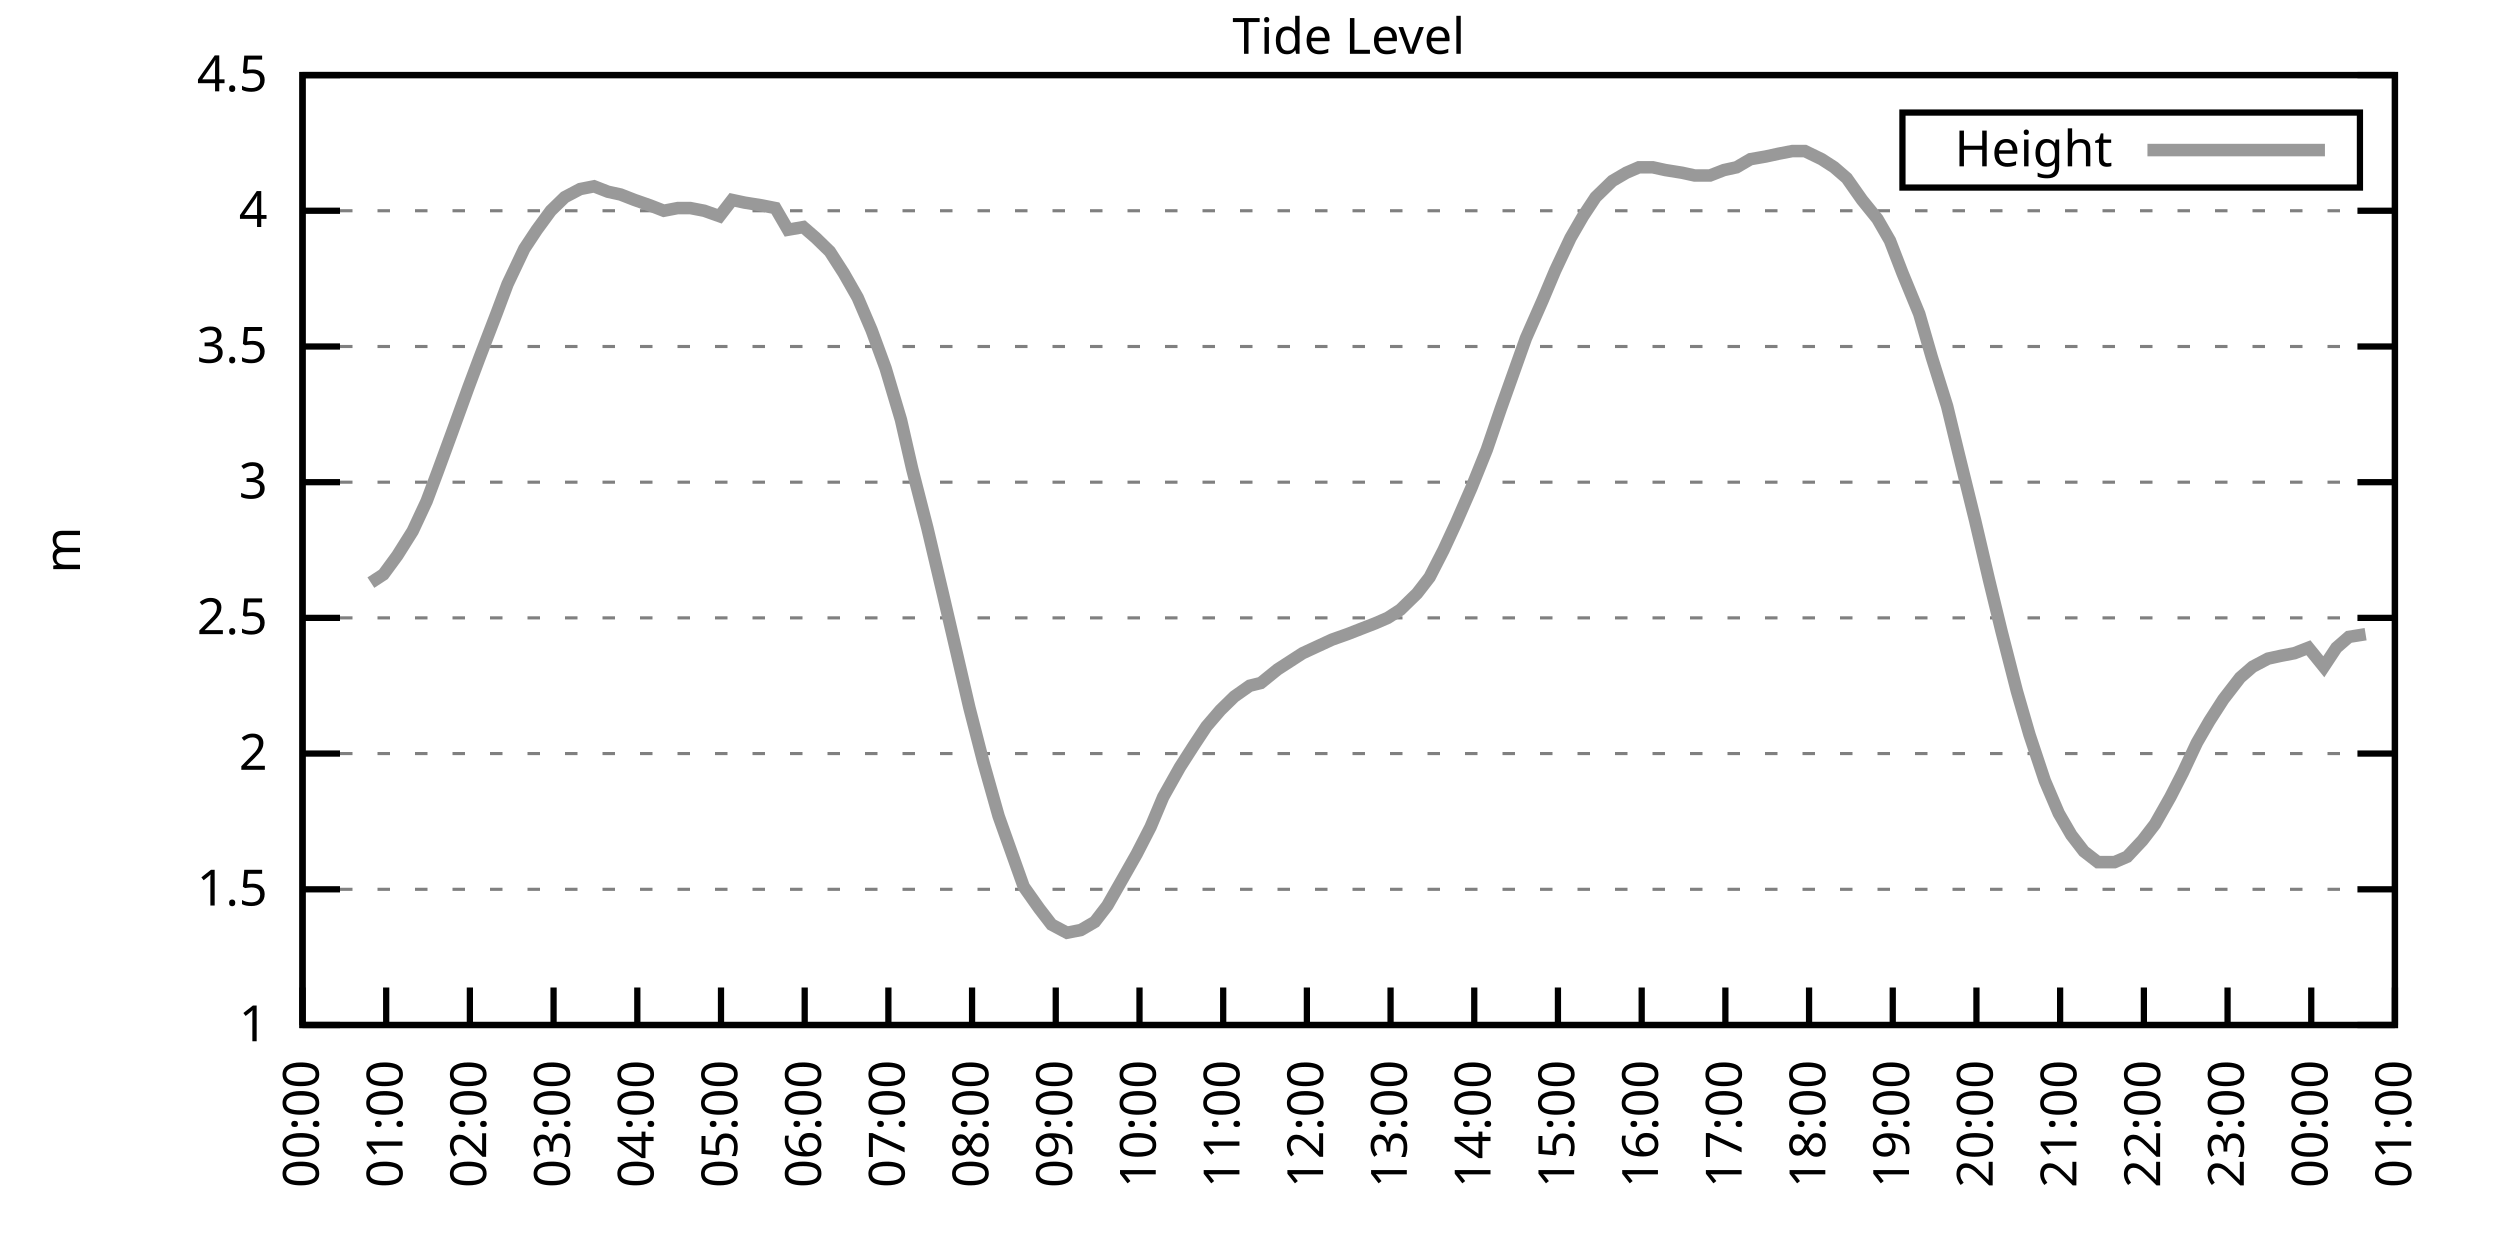
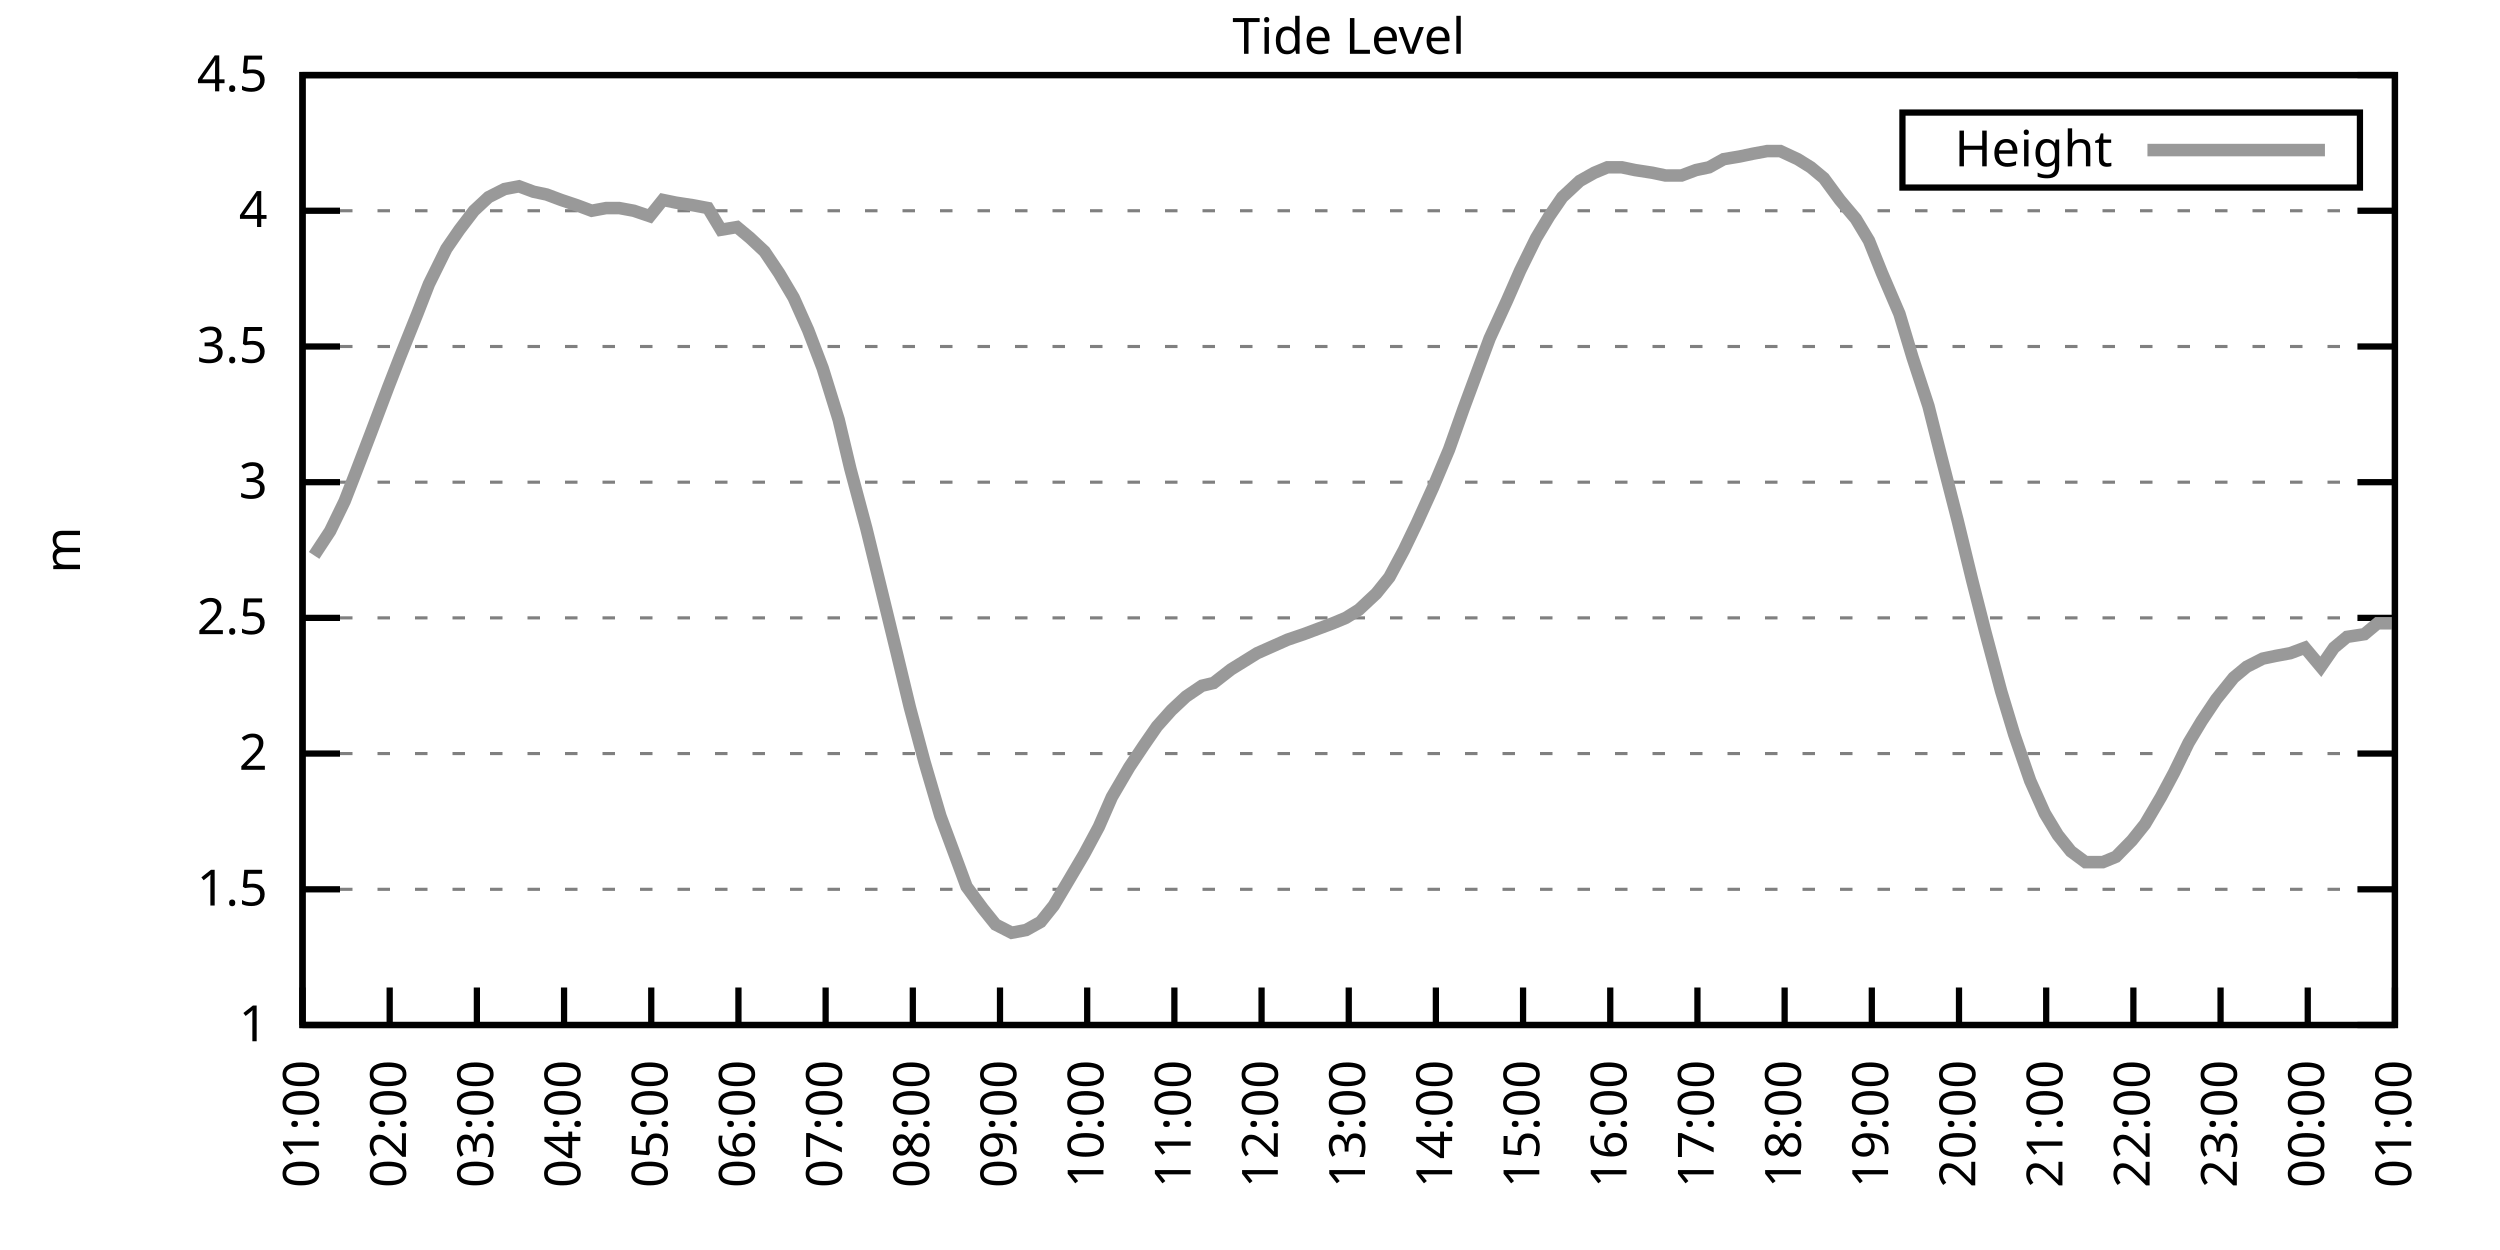
<svg xmlns="http://www.w3.org/2000/svg" xmlns:xlink="http://www.w3.org/1999/xlink" width="400" height="200" viewBox="0 0 400 200">
  <g id="gnuplot_canvas">
    <rect x="0" y="0" width="400" height="200" fill="none" />
    <defs>
      <circle id="gpDot" r="0.5" stroke-width="0.5" stroke="currentColor" />
      <path id="gpPt0" stroke-width="0.333" stroke="currentColor" d="M-1,0 h2 M0,-1 v2" />
      <path id="gpPt1" stroke-width="0.333" stroke="currentColor" d="M-1,-1 L1,1 M1,-1 L-1,1" />
      <path id="gpPt2" stroke-width="0.333" stroke="currentColor" d="M-1,0 L1,0 M0,-1 L0,1 M-1,-1 L1,1 M-1,1 L1,-1" />
      <rect id="gpPt3" stroke-width="0.333" stroke="currentColor" x="-1" y="-1" width="2" height="2" />
      <rect id="gpPt4" stroke-width="0.333" stroke="currentColor" fill="currentColor" x="-1" y="-1" width="2" height="2" />
      <circle id="gpPt5" stroke-width="0.333" stroke="currentColor" cx="0" cy="0" r="1" />
      <use xlink:href="#gpPt5" id="gpPt6" fill="currentColor" stroke="none" />
      <path id="gpPt7" stroke-width="0.333" stroke="currentColor" d="M0,-1.33 L-1.33,0.67 L1.33,0.67 z" />
      <use xlink:href="#gpPt7" id="gpPt8" fill="currentColor" stroke="none" />
      <use xlink:href="#gpPt7" id="gpPt9" stroke="currentColor" transform="rotate(180)" />
      <use xlink:href="#gpPt9" id="gpPt10" fill="currentColor" stroke="none" />
      <use xlink:href="#gpPt3" id="gpPt11" stroke="currentColor" transform="rotate(45)" />
      <use xlink:href="#gpPt11" id="gpPt12" fill="currentColor" stroke="none" />
      <path id="gpPt13" stroke-width="0.333" stroke="currentColor" d="M0,1.330 L1.265,0.411 L0.782,-1.067 L-0.782,-1.076 L-1.265,0.411 z" />
      <use xlink:href="#gpPt13" id="gpPt14" fill="currentColor" stroke="none" />
      <filter id="textbox" filterUnits="objectBoundingBox" x="0" y="0" height="1" width="1">
        <feFlood flood-color="white" flood-opacity="1" result="bgnd" />
        <feComposite in="SourceGraphic" in2="bgnd" operator="atop" />
      </filter>
      <filter id="greybox" filterUnits="objectBoundingBox" x="0" y="0" height="1" width="1">
        <feFlood flood-color="lightgrey" flood-opacity="1" result="grey" />
        <feComposite in="SourceGraphic" in2="grey" operator="atop" />
      </filter>
    </defs>
    <g fill="none" color="white" stroke="currentColor" stroke-width="1.00" stroke-linecap="butt" stroke-linejoin="miter">
</g>
    <g fill="none" color="black" stroke="currentColor" stroke-width="1.00" stroke-linecap="butt" stroke-linejoin="miter">
      <g stroke="none" shape-rendering="crispEdges">
        <polygon fill="rgb(255, 255, 255)" points="48.40,164.00 383.18,164.00 383.18,12.02 48.40,12.02 " />
      </g>
    </g>
    <g fill="none" color="black" stroke="currentColor" stroke-width="1.00" stroke-linecap="butt" stroke-linejoin="miter">
</g>
    <g fill="none" color="black" stroke="black" stroke-width="0.50" stroke-linecap="butt" stroke-linejoin="miter">
</g>
    <g fill="none" color="gray" stroke="currentColor" stroke-width="0.50" stroke-linecap="butt" stroke-linejoin="miter">
      <path stroke="gray" stroke-dasharray="2,4" class="gridline" d="M48.40,164.00 L383.19,164.00  " />
    </g>
    <g fill="none" color="gray" stroke="gray" stroke-width="1.00" stroke-linecap="butt" stroke-linejoin="miter">
</g>
    <g fill="none" color="black" stroke="currentColor" stroke-width="1.00" stroke-linecap="butt" stroke-linejoin="miter">
      <path stroke="black" d="M48.40,164.00 L54.40,164.00 M383.19,164.00 L377.19,164.00  " />
      <g transform="translate(42.80,166.60)" stroke="none" fill="black" font-family="Sans" font-size="8.00" text-anchor="end">
        <text>
          <tspan font-family="Sans"> 1</tspan>
        </text>
      </g>
    </g>
    <g fill="none" color="black" stroke="currentColor" stroke-width="1.00" stroke-linecap="butt" stroke-linejoin="miter">
</g>
    <g fill="none" color="black" stroke="black" stroke-width="0.50" stroke-linecap="butt" stroke-linejoin="miter">
</g>
    <g fill="none" color="gray" stroke="currentColor" stroke-width="0.50" stroke-linecap="butt" stroke-linejoin="miter">
      <path stroke="gray" stroke-dasharray="2,4" class="gridline" d="M48.40,142.29 L383.19,142.29  " />
    </g>
    <g fill="none" color="gray" stroke="gray" stroke-width="1.00" stroke-linecap="butt" stroke-linejoin="miter">
</g>
    <g fill="none" color="black" stroke="currentColor" stroke-width="1.00" stroke-linecap="butt" stroke-linejoin="miter">
      <path stroke="black" d="M48.40,142.29 L54.40,142.29 M383.19,142.29 L377.19,142.29  " />
      <g transform="translate(42.80,144.89)" stroke="none" fill="black" font-family="Sans" font-size="8.00" text-anchor="end">
        <text>
          <tspan font-family="Sans"> 1.5</tspan>
        </text>
      </g>
    </g>
    <g fill="none" color="black" stroke="currentColor" stroke-width="1.00" stroke-linecap="butt" stroke-linejoin="miter">
</g>
    <g fill="none" color="black" stroke="black" stroke-width="0.50" stroke-linecap="butt" stroke-linejoin="miter">
</g>
    <g fill="none" color="gray" stroke="currentColor" stroke-width="0.50" stroke-linecap="butt" stroke-linejoin="miter">
      <path stroke="gray" stroke-dasharray="2,4" class="gridline" d="M48.40,120.57 L383.19,120.57  " />
    </g>
    <g fill="none" color="gray" stroke="gray" stroke-width="1.00" stroke-linecap="butt" stroke-linejoin="miter">
</g>
    <g fill="none" color="black" stroke="currentColor" stroke-width="1.00" stroke-linecap="butt" stroke-linejoin="miter">
      <path stroke="black" d="M48.40,120.57 L54.40,120.57 M383.19,120.57 L377.19,120.57  " />
      <g transform="translate(42.80,123.17)" stroke="none" fill="black" font-family="Sans" font-size="8.00" text-anchor="end">
        <text>
          <tspan font-family="Sans"> 2</tspan>
        </text>
      </g>
    </g>
    <g fill="none" color="black" stroke="currentColor" stroke-width="1.00" stroke-linecap="butt" stroke-linejoin="miter">
</g>
    <g fill="none" color="black" stroke="black" stroke-width="0.50" stroke-linecap="butt" stroke-linejoin="miter">
</g>
    <g fill="none" color="gray" stroke="currentColor" stroke-width="0.50" stroke-linecap="butt" stroke-linejoin="miter">
      <path stroke="gray" stroke-dasharray="2,4" class="gridline" d="M48.40,98.86 L383.19,98.86  " />
    </g>
    <g fill="none" color="gray" stroke="gray" stroke-width="1.00" stroke-linecap="butt" stroke-linejoin="miter">
</g>
    <g fill="none" color="black" stroke="currentColor" stroke-width="1.00" stroke-linecap="butt" stroke-linejoin="miter">
      <path stroke="black" d="M48.40,98.86 L54.40,98.86 M383.19,98.86 L377.19,98.86  " />
      <g transform="translate(42.80,101.46)" stroke="none" fill="black" font-family="Sans" font-size="8.00" text-anchor="end">
        <text>
          <tspan font-family="Sans"> 2.5</tspan>
        </text>
      </g>
    </g>
    <g fill="none" color="black" stroke="currentColor" stroke-width="1.00" stroke-linecap="butt" stroke-linejoin="miter">
</g>
    <g fill="none" color="black" stroke="black" stroke-width="0.50" stroke-linecap="butt" stroke-linejoin="miter">
</g>
    <g fill="none" color="gray" stroke="currentColor" stroke-width="0.50" stroke-linecap="butt" stroke-linejoin="miter">
      <path stroke="gray" stroke-dasharray="2,4" class="gridline" d="M48.40,77.15 L383.19,77.15  " />
    </g>
    <g fill="none" color="gray" stroke="gray" stroke-width="1.00" stroke-linecap="butt" stroke-linejoin="miter">
</g>
    <g fill="none" color="black" stroke="currentColor" stroke-width="1.00" stroke-linecap="butt" stroke-linejoin="miter">
      <path stroke="black" d="M48.40,77.15 L54.40,77.15 M383.19,77.15 L377.19,77.15  " />
      <g transform="translate(42.80,79.75)" stroke="none" fill="black" font-family="Sans" font-size="8.00" text-anchor="end">
        <text>
          <tspan font-family="Sans"> 3</tspan>
        </text>
      </g>
    </g>
    <g fill="none" color="black" stroke="currentColor" stroke-width="1.00" stroke-linecap="butt" stroke-linejoin="miter">
</g>
    <g fill="none" color="black" stroke="black" stroke-width="0.50" stroke-linecap="butt" stroke-linejoin="miter">
</g>
    <g fill="none" color="gray" stroke="currentColor" stroke-width="0.50" stroke-linecap="butt" stroke-linejoin="miter">
      <path stroke="gray" stroke-dasharray="2,4" class="gridline" d="M48.40,55.44 L383.19,55.44  " />
    </g>
    <g fill="none" color="gray" stroke="gray" stroke-width="1.00" stroke-linecap="butt" stroke-linejoin="miter">
</g>
    <g fill="none" color="black" stroke="currentColor" stroke-width="1.00" stroke-linecap="butt" stroke-linejoin="miter">
      <path stroke="black" d="M48.40,55.44 L54.40,55.44 M383.19,55.44 L377.19,55.44  " />
      <g transform="translate(42.80,58.04)" stroke="none" fill="black" font-family="Sans" font-size="8.00" text-anchor="end">
        <text>
          <tspan font-family="Sans"> 3.5</tspan>
        </text>
      </g>
    </g>
    <g fill="none" color="black" stroke="currentColor" stroke-width="1.00" stroke-linecap="butt" stroke-linejoin="miter">
</g>
    <g fill="none" color="black" stroke="black" stroke-width="0.50" stroke-linecap="butt" stroke-linejoin="miter">
</g>
    <g fill="none" color="gray" stroke="currentColor" stroke-width="0.50" stroke-linecap="butt" stroke-linejoin="miter">
      <path stroke="gray" stroke-dasharray="2,4" class="gridline" d="M48.40,33.72 L383.19,33.72  " />
    </g>
    <g fill="none" color="gray" stroke="gray" stroke-width="1.00" stroke-linecap="butt" stroke-linejoin="miter">
</g>
    <g fill="none" color="black" stroke="currentColor" stroke-width="1.00" stroke-linecap="butt" stroke-linejoin="miter">
      <path stroke="black" d="M48.40,33.72 L54.40,33.72 M383.19,33.72 L377.19,33.72  " />
      <g transform="translate(42.80,36.32)" stroke="none" fill="black" font-family="Sans" font-size="8.00" text-anchor="end">
        <text>
          <tspan font-family="Sans"> 4</tspan>
        </text>
      </g>
    </g>
    <g fill="none" color="black" stroke="currentColor" stroke-width="1.00" stroke-linecap="butt" stroke-linejoin="miter">
</g>
    <g fill="none" color="black" stroke="black" stroke-width="0.50" stroke-linecap="butt" stroke-linejoin="miter">
</g>
    <g fill="none" color="gray" stroke="currentColor" stroke-width="0.50" stroke-linecap="butt" stroke-linejoin="miter">
      <path stroke="gray" stroke-dasharray="2,4" class="gridline" d="M48.40,12.01 L383.19,12.01  " />
    </g>
    <g fill="none" color="gray" stroke="gray" stroke-width="1.00" stroke-linecap="butt" stroke-linejoin="miter">
</g>
    <g fill="none" color="black" stroke="currentColor" stroke-width="1.00" stroke-linecap="butt" stroke-linejoin="miter">
      <path stroke="black" d="M48.40,12.01 L54.40,12.01 M383.19,12.01 L377.19,12.01  " />
      <g transform="translate(42.80,14.61)" stroke="none" fill="black" font-family="Sans" font-size="8.00" text-anchor="end">
        <text>
          <tspan font-family="Sans"> 4.5</tspan>
        </text>
      </g>
    </g>
    <g fill="none" color="black" stroke="currentColor" stroke-width="1.00" stroke-linecap="butt" stroke-linejoin="miter">
      <path stroke="black" d="M48.40,164.00 L48.40,158.00  " />
      <g transform="translate(51.00,169.60) rotate(270.00)" stroke="none" fill="black" font-family="Sans" font-size="8.00" text-anchor="end">
        <text>
-           <tspan font-family="Sans">00:00</tspan>
-         </text>
-       </g>
-     </g>
-     <g fill="none" color="black" stroke="currentColor" stroke-width="1.00" stroke-linecap="butt" stroke-linejoin="miter">
-       <path stroke="black" d="M61.79,164.00 L61.79,158.00  " />
-       <g transform="translate(64.39,169.60) rotate(270.00)" stroke="none" fill="black" font-family="Sans" font-size="8.00" text-anchor="end">
-         <text>
          <tspan font-family="Sans">01:00</tspan>
        </text>
      </g>
    </g>
    <g fill="none" color="black" stroke="currentColor" stroke-width="1.00" stroke-linecap="butt" stroke-linejoin="miter">
-       <path stroke="black" d="M75.18,164.00 L75.18,158.00  " />
-       <g transform="translate(77.78,169.60) rotate(270.00)" stroke="none" fill="black" font-family="Sans" font-size="8.00" text-anchor="end">
+       <path stroke="black" d="M62.35,164.00 L62.35,158.00  " />
+       <g transform="translate(64.95,169.60) rotate(270.00)" stroke="none" fill="black" font-family="Sans" font-size="8.00" text-anchor="end">
        <text>
          <tspan font-family="Sans">02:00</tspan>
        </text>
      </g>
    </g>
    <g fill="none" color="black" stroke="currentColor" stroke-width="1.00" stroke-linecap="butt" stroke-linejoin="miter">
-       <path stroke="black" d="M88.57,164.00 L88.57,158.00  " />
-       <g transform="translate(91.17,169.60) rotate(270.00)" stroke="none" fill="black" font-family="Sans" font-size="8.00" text-anchor="end">
+       <path stroke="black" d="M76.30,164.00 L76.30,158.00  " />
+       <g transform="translate(78.90,169.60) rotate(270.00)" stroke="none" fill="black" font-family="Sans" font-size="8.00" text-anchor="end">
        <text>
          <tspan font-family="Sans">03:00</tspan>
        </text>
      </g>
    </g>
    <g fill="none" color="black" stroke="currentColor" stroke-width="1.00" stroke-linecap="butt" stroke-linejoin="miter">
-       <path stroke="black" d="M101.97,164.00 L101.97,158.00  " />
-       <g transform="translate(104.57,169.60) rotate(270.00)" stroke="none" fill="black" font-family="Sans" font-size="8.00" text-anchor="end">
+       <path stroke="black" d="M90.25,164.00 L90.25,158.00  " />
+       <g transform="translate(92.85,169.60) rotate(270.00)" stroke="none" fill="black" font-family="Sans" font-size="8.00" text-anchor="end">
        <text>
          <tspan font-family="Sans">04:00</tspan>
        </text>
      </g>
    </g>
    <g fill="none" color="black" stroke="currentColor" stroke-width="1.00" stroke-linecap="butt" stroke-linejoin="miter">
-       <path stroke="black" d="M115.36,164.00 L115.36,158.00  " />
-       <g transform="translate(117.96,169.60) rotate(270.00)" stroke="none" fill="black" font-family="Sans" font-size="8.00" text-anchor="end">
+       <path stroke="black" d="M104.20,164.00 L104.20,158.00  " />
+       <g transform="translate(106.80,169.60) rotate(270.00)" stroke="none" fill="black" font-family="Sans" font-size="8.00" text-anchor="end">
        <text>
          <tspan font-family="Sans">05:00</tspan>
        </text>
      </g>
    </g>
    <g fill="none" color="black" stroke="currentColor" stroke-width="1.00" stroke-linecap="butt" stroke-linejoin="miter">
-       <path stroke="black" d="M128.75,164.00 L128.75,158.00  " />
-       <g transform="translate(131.35,169.60) rotate(270.00)" stroke="none" fill="black" font-family="Sans" font-size="8.00" text-anchor="end">
+       <path stroke="black" d="M118.15,164.00 L118.15,158.00  " />
+       <g transform="translate(120.75,169.60) rotate(270.00)" stroke="none" fill="black" font-family="Sans" font-size="8.00" text-anchor="end">
        <text>
          <tspan font-family="Sans">06:00</tspan>
        </text>
      </g>
    </g>
    <g fill="none" color="black" stroke="currentColor" stroke-width="1.00" stroke-linecap="butt" stroke-linejoin="miter">
-       <path stroke="black" d="M142.14,164.00 L142.14,158.00  " />
-       <g transform="translate(144.74,169.60) rotate(270.00)" stroke="none" fill="black" font-family="Sans" font-size="8.00" text-anchor="end">
+       <path stroke="black" d="M132.10,164.00 L132.10,158.00  " />
+       <g transform="translate(134.70,169.60) rotate(270.00)" stroke="none" fill="black" font-family="Sans" font-size="8.00" text-anchor="end">
        <text>
          <tspan font-family="Sans">07:00</tspan>
        </text>
      </g>
    </g>
    <g fill="none" color="black" stroke="currentColor" stroke-width="1.00" stroke-linecap="butt" stroke-linejoin="miter">
-       <path stroke="black" d="M155.53,164.00 L155.53,158.00  " />
-       <g transform="translate(158.13,169.60) rotate(270.00)" stroke="none" fill="black" font-family="Sans" font-size="8.00" text-anchor="end">
+       <path stroke="black" d="M146.05,164.00 L146.05,158.00  " />
+       <g transform="translate(148.65,169.60) rotate(270.00)" stroke="none" fill="black" font-family="Sans" font-size="8.00" text-anchor="end">
        <text>
          <tspan font-family="Sans">08:00</tspan>
        </text>
      </g>
    </g>
    <g fill="none" color="black" stroke="currentColor" stroke-width="1.00" stroke-linecap="butt" stroke-linejoin="miter">
-       <path stroke="black" d="M168.92,164.00 L168.92,158.00  " />
-       <g transform="translate(171.52,169.60) rotate(270.00)" stroke="none" fill="black" font-family="Sans" font-size="8.00" text-anchor="end">
+       <path stroke="black" d="M160.00,164.00 L160.00,158.00  " />
+       <g transform="translate(162.60,169.60) rotate(270.00)" stroke="none" fill="black" font-family="Sans" font-size="8.00" text-anchor="end">
        <text>
          <tspan font-family="Sans">09:00</tspan>
        </text>
      </g>
    </g>
    <g fill="none" color="black" stroke="currentColor" stroke-width="1.00" stroke-linecap="butt" stroke-linejoin="miter">
-       <path stroke="black" d="M182.32,164.00 L182.32,158.00  " />
-       <g transform="translate(184.92,169.60) rotate(270.00)" stroke="none" fill="black" font-family="Sans" font-size="8.00" text-anchor="end">
+       <path stroke="black" d="M173.95,164.00 L173.95,158.00  " />
+       <g transform="translate(176.55,169.60) rotate(270.00)" stroke="none" fill="black" font-family="Sans" font-size="8.00" text-anchor="end">
        <text>
          <tspan font-family="Sans">10:00</tspan>
        </text>
      </g>
    </g>
    <g fill="none" color="black" stroke="currentColor" stroke-width="1.00" stroke-linecap="butt" stroke-linejoin="miter">
-       <path stroke="black" d="M195.71,164.00 L195.71,158.00  " />
-       <g transform="translate(198.31,169.60) rotate(270.00)" stroke="none" fill="black" font-family="Sans" font-size="8.00" text-anchor="end">
+       <path stroke="black" d="M187.90,164.00 L187.90,158.00  " />
+       <g transform="translate(190.50,169.60) rotate(270.00)" stroke="none" fill="black" font-family="Sans" font-size="8.00" text-anchor="end">
        <text>
          <tspan font-family="Sans">11:00</tspan>
        </text>
      </g>
    </g>
    <g fill="none" color="black" stroke="currentColor" stroke-width="1.00" stroke-linecap="butt" stroke-linejoin="miter">
-       <path stroke="black" d="M209.10,164.00 L209.10,158.00  " />
-       <g transform="translate(211.70,169.60) rotate(270.00)" stroke="none" fill="black" font-family="Sans" font-size="8.00" text-anchor="end">
+       <path stroke="black" d="M201.85,164.00 L201.85,158.00  " />
+       <g transform="translate(204.45,169.60) rotate(270.00)" stroke="none" fill="black" font-family="Sans" font-size="8.00" text-anchor="end">
        <text>
          <tspan font-family="Sans">12:00</tspan>
        </text>
      </g>
    </g>
    <g fill="none" color="black" stroke="currentColor" stroke-width="1.00" stroke-linecap="butt" stroke-linejoin="miter">
-       <path stroke="black" d="M222.49,164.00 L222.49,158.00  " />
-       <g transform="translate(225.09,169.60) rotate(270.00)" stroke="none" fill="black" font-family="Sans" font-size="8.00" text-anchor="end">
+       <path stroke="black" d="M215.80,164.00 L215.80,158.00  " />
+       <g transform="translate(218.40,169.60) rotate(270.00)" stroke="none" fill="black" font-family="Sans" font-size="8.00" text-anchor="end">
        <text>
          <tspan font-family="Sans">13:00</tspan>
        </text>
      </g>
    </g>
    <g fill="none" color="black" stroke="currentColor" stroke-width="1.00" stroke-linecap="butt" stroke-linejoin="miter">
-       <path stroke="black" d="M235.88,164.00 L235.88,158.00  " />
-       <g transform="translate(238.48,169.60) rotate(270.00)" stroke="none" fill="black" font-family="Sans" font-size="8.00" text-anchor="end">
+       <path stroke="black" d="M229.74,164.00 L229.74,158.00  " />
+       <g transform="translate(232.34,169.60) rotate(270.00)" stroke="none" fill="black" font-family="Sans" font-size="8.00" text-anchor="end">
        <text>
          <tspan font-family="Sans">14:00</tspan>
        </text>
      </g>
    </g>
    <g fill="none" color="black" stroke="currentColor" stroke-width="1.00" stroke-linecap="butt" stroke-linejoin="miter">
-       <path stroke="black" d="M249.27,164.00 L249.27,158.00  " />
-       <g transform="translate(251.87,169.60) rotate(270.00)" stroke="none" fill="black" font-family="Sans" font-size="8.00" text-anchor="end">
+       <path stroke="black" d="M243.69,164.00 L243.69,158.00  " />
+       <g transform="translate(246.29,169.60) rotate(270.00)" stroke="none" fill="black" font-family="Sans" font-size="8.00" text-anchor="end">
        <text>
          <tspan font-family="Sans">15:00</tspan>
        </text>
      </g>
    </g>
    <g fill="none" color="black" stroke="currentColor" stroke-width="1.00" stroke-linecap="butt" stroke-linejoin="miter">
-       <path stroke="black" d="M262.67,164.00 L262.67,158.00  " />
-       <g transform="translate(265.27,169.60) rotate(270.00)" stroke="none" fill="black" font-family="Sans" font-size="8.00" text-anchor="end">
+       <path stroke="black" d="M257.64,164.00 L257.64,158.00  " />
+       <g transform="translate(260.24,169.60) rotate(270.00)" stroke="none" fill="black" font-family="Sans" font-size="8.00" text-anchor="end">
        <text>
          <tspan font-family="Sans">16:00</tspan>
        </text>
      </g>
    </g>
    <g fill="none" color="black" stroke="currentColor" stroke-width="1.00" stroke-linecap="butt" stroke-linejoin="miter">
-       <path stroke="black" d="M276.06,164.00 L276.06,158.00  " />
-       <g transform="translate(278.66,169.60) rotate(270.00)" stroke="none" fill="black" font-family="Sans" font-size="8.00" text-anchor="end">
+       <path stroke="black" d="M271.59,164.00 L271.59,158.00  " />
+       <g transform="translate(274.19,169.60) rotate(270.00)" stroke="none" fill="black" font-family="Sans" font-size="8.00" text-anchor="end">
        <text>
          <tspan font-family="Sans">17:00</tspan>
        </text>
      </g>
    </g>
    <g fill="none" color="black" stroke="currentColor" stroke-width="1.00" stroke-linecap="butt" stroke-linejoin="miter">
-       <path stroke="black" d="M289.45,164.00 L289.45,158.00  " />
-       <g transform="translate(292.05,169.60) rotate(270.00)" stroke="none" fill="black" font-family="Sans" font-size="8.00" text-anchor="end">
+       <path stroke="black" d="M285.54,164.00 L285.54,158.00  " />
+       <g transform="translate(288.14,169.60) rotate(270.00)" stroke="none" fill="black" font-family="Sans" font-size="8.00" text-anchor="end">
        <text>
          <tspan font-family="Sans">18:00</tspan>
        </text>
      </g>
    </g>
    <g fill="none" color="black" stroke="currentColor" stroke-width="1.00" stroke-linecap="butt" stroke-linejoin="miter">
-       <path stroke="black" d="M302.84,164.00 L302.84,158.00  " />
-       <g transform="translate(305.44,169.60) rotate(270.00)" stroke="none" fill="black" font-family="Sans" font-size="8.00" text-anchor="end">
+       <path stroke="black" d="M299.49,164.00 L299.49,158.00  " />
+       <g transform="translate(302.09,169.60) rotate(270.00)" stroke="none" fill="black" font-family="Sans" font-size="8.00" text-anchor="end">
        <text>
          <tspan font-family="Sans">19:00</tspan>
        </text>
      </g>
    </g>
    <g fill="none" color="black" stroke="currentColor" stroke-width="1.00" stroke-linecap="butt" stroke-linejoin="miter">
-       <path stroke="black" d="M316.23,164.00 L316.23,158.00  " />
-       <g transform="translate(318.83,169.60) rotate(270.00)" stroke="none" fill="black" font-family="Sans" font-size="8.00" text-anchor="end">
+       <path stroke="black" d="M313.44,164.00 L313.44,158.00  " />
+       <g transform="translate(316.04,169.60) rotate(270.00)" stroke="none" fill="black" font-family="Sans" font-size="8.00" text-anchor="end">
        <text>
          <tspan font-family="Sans">20:00</tspan>
        </text>
      </g>
    </g>
    <g fill="none" color="black" stroke="currentColor" stroke-width="1.00" stroke-linecap="butt" stroke-linejoin="miter">
-       <path stroke="black" d="M329.62,164.00 L329.62,158.00  " />
-       <g transform="translate(332.22,169.60) rotate(270.00)" stroke="none" fill="black" font-family="Sans" font-size="8.00" text-anchor="end">
+       <path stroke="black" d="M327.39,164.00 L327.39,158.00  " />
+       <g transform="translate(329.99,169.60) rotate(270.00)" stroke="none" fill="black" font-family="Sans" font-size="8.00" text-anchor="end">
        <text>
          <tspan font-family="Sans">21:00</tspan>
        </text>
      </g>
    </g>
    <g fill="none" color="black" stroke="currentColor" stroke-width="1.00" stroke-linecap="butt" stroke-linejoin="miter">
-       <path stroke="black" d="M343.02,164.00 L343.02,158.00  " />
-       <g transform="translate(345.62,169.60) rotate(270.00)" stroke="none" fill="black" font-family="Sans" font-size="8.00" text-anchor="end">
+       <path stroke="black" d="M341.34,164.00 L341.34,158.00  " />
+       <g transform="translate(343.94,169.60) rotate(270.00)" stroke="none" fill="black" font-family="Sans" font-size="8.00" text-anchor="end">
        <text>
          <tspan font-family="Sans">22:00</tspan>
        </text>
      </g>
    </g>
    <g fill="none" color="black" stroke="currentColor" stroke-width="1.00" stroke-linecap="butt" stroke-linejoin="miter">
-       <path stroke="black" d="M356.41,164.00 L356.41,158.00  " />
-       <g transform="translate(359.01,169.60) rotate(270.00)" stroke="none" fill="black" font-family="Sans" font-size="8.00" text-anchor="end">
+       <path stroke="black" d="M355.29,164.00 L355.29,158.00  " />
+       <g transform="translate(357.89,169.60) rotate(270.00)" stroke="none" fill="black" font-family="Sans" font-size="8.00" text-anchor="end">
        <text>
          <tspan font-family="Sans">23:00</tspan>
        </text>
      </g>
    </g>
    <g fill="none" color="black" stroke="currentColor" stroke-width="1.00" stroke-linecap="butt" stroke-linejoin="miter">
-       <path stroke="black" d="M369.80,164.00 L369.80,158.00  " />
-       <g transform="translate(372.40,169.60) rotate(270.00)" stroke="none" fill="black" font-family="Sans" font-size="8.00" text-anchor="end">
+       <path stroke="black" d="M369.24,164.00 L369.24,158.00  " />
+       <g transform="translate(371.84,169.60) rotate(270.00)" stroke="none" fill="black" font-family="Sans" font-size="8.00" text-anchor="end">
        <text>
          <tspan font-family="Sans">00:00</tspan>
        </text>
      </g>
    </g>
    <g fill="none" color="black" stroke="currentColor" stroke-width="1.00" stroke-linecap="butt" stroke-linejoin="miter">
      <path stroke="black" d="M383.19,164.00 L383.19,158.00  " />
      <g transform="translate(385.79,169.60) rotate(270.00)" stroke="none" fill="black" font-family="Sans" font-size="8.00" text-anchor="end">
        <text>
          <tspan font-family="Sans">01:00</tspan>
        </text>
      </g>
    </g>
    <g fill="none" color="black" stroke="currentColor" stroke-width="1.00" stroke-linecap="butt" stroke-linejoin="miter">
</g>
    <g fill="none" color="black" stroke="currentColor" stroke-width="1.00" stroke-linecap="butt" stroke-linejoin="miter">
      <path stroke="black" d="M48.40,12.01 L48.40,164.00 L383.19,164.00 L383.19,12.01 L48.40,12.01 Z  " />
    </g>
    <g fill="none" color="black" stroke="currentColor" stroke-width="1.00" stroke-linecap="butt" stroke-linejoin="miter">
</g>
    <g fill="none" color="black" stroke="currentColor" stroke-width="1.00" stroke-linecap="butt" stroke-linejoin="miter">
      <path stroke="black" d="M304.39,30.01 L304.39,18.01 L377.59,18.01 L377.59,30.01 L304.39,30.01 Z  " />
    </g>
    <g id="Tide_level_plot_1">
      <g fill="none" color="white" stroke="black" stroke-width="2.00" stroke-linecap="butt" stroke-linejoin="miter">
</g>
      <g fill="none" color="black" stroke="currentColor" stroke-width="2.00" stroke-linecap="butt" stroke-linejoin="miter">
        <g transform="translate(337.99,26.61)" stroke="none" fill="black" font-family="Sans" font-size="8.00" text-anchor="end">
          <text>
            <tspan font-family="Sans">Height</tspan>
          </text>
        </g>
      </g>
      <g fill="none" color="black" stroke="currentColor" stroke-width="2.00" stroke-linecap="butt" stroke-linejoin="miter">
-         <path stroke="rgb(153, 153, 153)" d="M343.59,24.01 L371.99,24.01 M59.34,93.22 L61.35,91.91 L63.58,88.87 L66.03,84.97 L68.26,80.19 L70.05,75.41   L72.28,69.33 L74.96,61.95 L76.75,57.17 L79.42,50.22 L81.21,45.45 L83.89,39.80 L85.90,36.76 L88.13,33.72   L90.36,31.55 L92.82,30.25 L95.05,29.81 L97.28,30.68 L99.29,31.12 L101.52,31.99 L103.98,32.85 L106.21,33.72   L108.44,33.29 L110.45,33.29 L112.68,33.72 L115.13,34.59 L117.14,31.99 L119.15,32.42 L121.83,32.85 L124.06,33.29   L126.07,36.76 L128.53,36.33 L130.54,38.07 L132.77,40.24 L135.00,43.71 L137.23,47.62 L139.46,52.83 L141.69,58.91   L144.15,67.16 L145.94,74.98 L148.39,84.53 L150.85,94.95 L153.08,104.51 L155.09,113.19 L157.32,121.88 L159.77,130.56   L161.78,136.21 L163.79,141.85 L166.25,145.33 L168.25,147.93 L170.71,149.24 L172.94,148.80 L175.17,147.50 L177.18,144.89   L179.41,140.98 L181.87,136.64 L184.10,132.30 L186.11,127.52 L188.79,122.75 L191.02,119.27 L193.03,116.23 L195.26,113.63   L197.49,111.45 L199.95,109.72 L201.73,109.28 L204.41,107.11 L206.42,105.81 L208.43,104.51 L213.12,102.34 L215.57,101.47   L217.80,100.60 L220.04,99.73 L222.04,98.86 L224.05,97.56 L226.73,94.95 L228.74,92.35 L230.97,88.00 L232.98,83.66   L235.44,78.02 L237.89,71.94 L240.12,65.42 L242.13,59.78 L244.14,54.13 L246.82,48.05 L248.83,43.28 L251.28,38.07   L253.29,34.59 L255.30,31.55 L257.98,28.95 L260.21,27.64 L262.22,26.77 L264.45,26.77 L266.46,27.21 L269.14,27.64   L271.15,28.08 L273.60,28.08 L275.83,27.21 L277.84,26.77 L280.07,25.47 L282.53,25.04 L284.54,24.60 L286.77,24.17   L288.78,24.17 L291.46,25.47 L293.47,26.77 L295.48,28.51 L297.93,31.99 L300.39,35.03 L302.39,38.50 L304.40,43.71   L307.08,50.22 L309.09,57.17 L311.54,64.99 L313.33,72.37 L316.01,83.23 L318.24,92.78 L320.25,101.03 L322.70,110.59   L324.71,117.53 L327.17,124.92 L329.40,130.13 L331.41,133.60 L333.42,136.21 L335.65,137.94 L338.33,137.94 L340.34,137.08   L342.79,134.47 L344.80,131.86 L347.26,127.52 L349.26,123.61 L351.50,118.84 L353.51,115.36 L355.74,111.89 L358.42,108.42   L360.42,106.68 L362.88,105.38 L364.89,104.94 L367.12,104.51 L369.35,103.64 L371.81,106.68 L373.82,103.64 L375.82,101.90   L378.50,101.47  " />
+         <path stroke="rgb(153, 153, 153)" d="M343.59,24.01 L371.99,24.01 M50.26,88.87 L52.82,84.97 L55.14,80.19 L57.00,75.41 L59.33,69.33 L62.12,61.95   L63.98,57.17 L66.77,50.22 L68.63,45.45 L71.42,39.80 L73.51,36.76 L75.83,33.72 L78.16,31.55 L80.72,30.25   L83.04,29.81 L85.37,30.68 L87.46,31.12 L89.78,31.99 L92.34,32.85 L94.67,33.72 L96.99,33.29 L99.08,33.29   L101.41,33.72 L103.97,34.59 L106.06,31.99 L108.15,32.42 L110.94,32.85 L113.27,33.29 L115.36,36.76 L117.92,36.33   L120.01,38.07 L122.33,40.24 L124.66,43.71 L126.98,47.62 L129.31,52.83 L131.63,58.91 L134.19,67.16 L136.05,74.98   L138.61,84.53 L141.16,94.95 L143.49,104.51 L145.58,113.19 L147.91,121.88 L150.46,130.56 L152.56,136.21 L154.65,141.85   L157.21,145.33 L159.30,147.93 L161.86,149.24 L164.18,148.80 L166.51,147.50 L168.60,144.89 L170.92,140.98 L173.48,136.64   L175.81,132.30 L177.90,127.52 L180.69,122.75 L183.01,119.27 L185.11,116.23 L187.43,113.63 L189.76,111.45 L192.31,109.72   L194.17,109.28 L196.96,107.11 L199.06,105.81 L201.15,104.51 L206.03,102.34 L208.59,101.47 L210.91,100.60 L213.24,99.73   L215.33,98.86 L217.42,97.56 L220.21,94.95 L222.30,92.35 L224.63,88.00 L226.72,83.66 L229.28,78.02 L231.84,71.94   L234.16,65.42 L236.25,59.78 L238.35,54.13 L241.14,48.05 L243.23,43.28 L245.79,38.07 L247.88,34.59 L249.97,31.55   L252.76,28.95 L255.09,27.64 L257.18,26.77 L259.50,26.77 L261.60,27.21 L264.39,27.64 L266.48,28.08 L269.04,28.08   L271.36,27.21 L273.45,26.77 L275.78,25.47 L278.34,25.04 L280.43,24.60 L282.75,24.17 L284.85,24.17 L287.64,25.47   L289.73,26.77 L291.82,28.51 L294.38,31.99 L296.94,35.03 L299.03,38.50 L301.12,43.71 L303.91,50.22 L306.00,57.17   L308.56,64.99 L310.42,72.37 L313.21,83.23 L315.53,92.78 L317.63,101.03 L320.18,110.59 L322.28,117.53 L324.83,124.92   L327.16,130.13 L329.25,133.60 L331.34,136.21 L333.67,137.94 L336.46,137.94 L338.55,137.08 L341.11,134.47 L343.20,131.86   L345.76,127.52 L347.85,123.61 L350.18,118.84 L352.27,115.36 L354.59,111.89 L357.38,108.42 L359.48,106.68 L362.03,105.38   L364.13,104.94 L366.45,104.51 L368.78,103.64 L371.33,106.68 L373.43,103.64 L375.52,101.90 L378.31,101.47 L380.40,99.73   L382.73,99.73  " />
      </g>
    </g>
    <g fill="none" color="black" stroke="currentColor" stroke-width="2.00" stroke-linecap="butt" stroke-linejoin="miter">
</g>
    <g fill="none" color="black" stroke="black" stroke-width="1.00" stroke-linecap="butt" stroke-linejoin="miter">
</g>
    <g fill="none" color="black" stroke="currentColor" stroke-width="1.00" stroke-linecap="butt" stroke-linejoin="miter">
      <path stroke="black" d="M48.40,12.01 L48.40,164.00 L383.19,164.00 L383.19,12.01 L48.40,12.01 Z  " />
      <g transform="translate(12.80,88.01) rotate(270.00)" stroke="none" fill="black" font-family="Sans" font-size="8.00" text-anchor="middle">
        <text>
          <tspan font-family="Sans">m</tspan>
        </text>
      </g>
    </g>
    <g fill="none" color="black" stroke="currentColor" stroke-width="1.00" stroke-linecap="butt" stroke-linejoin="miter">
</g>
    <g fill="none" color="black" stroke="currentColor" stroke-width="1.00" stroke-linecap="butt" stroke-linejoin="miter">
      <g transform="translate(215.79,8.61)" stroke="none" fill="black" font-family="Sans" font-size="8.00" text-anchor="middle">
        <text>
          <tspan font-family="Sans">Tide Level</tspan>
        </text>
      </g>
    </g>
    <g fill="none" color="black" stroke="currentColor" stroke-width="1.00" stroke-linecap="butt" stroke-linejoin="miter">
</g>
  </g>
</svg>
